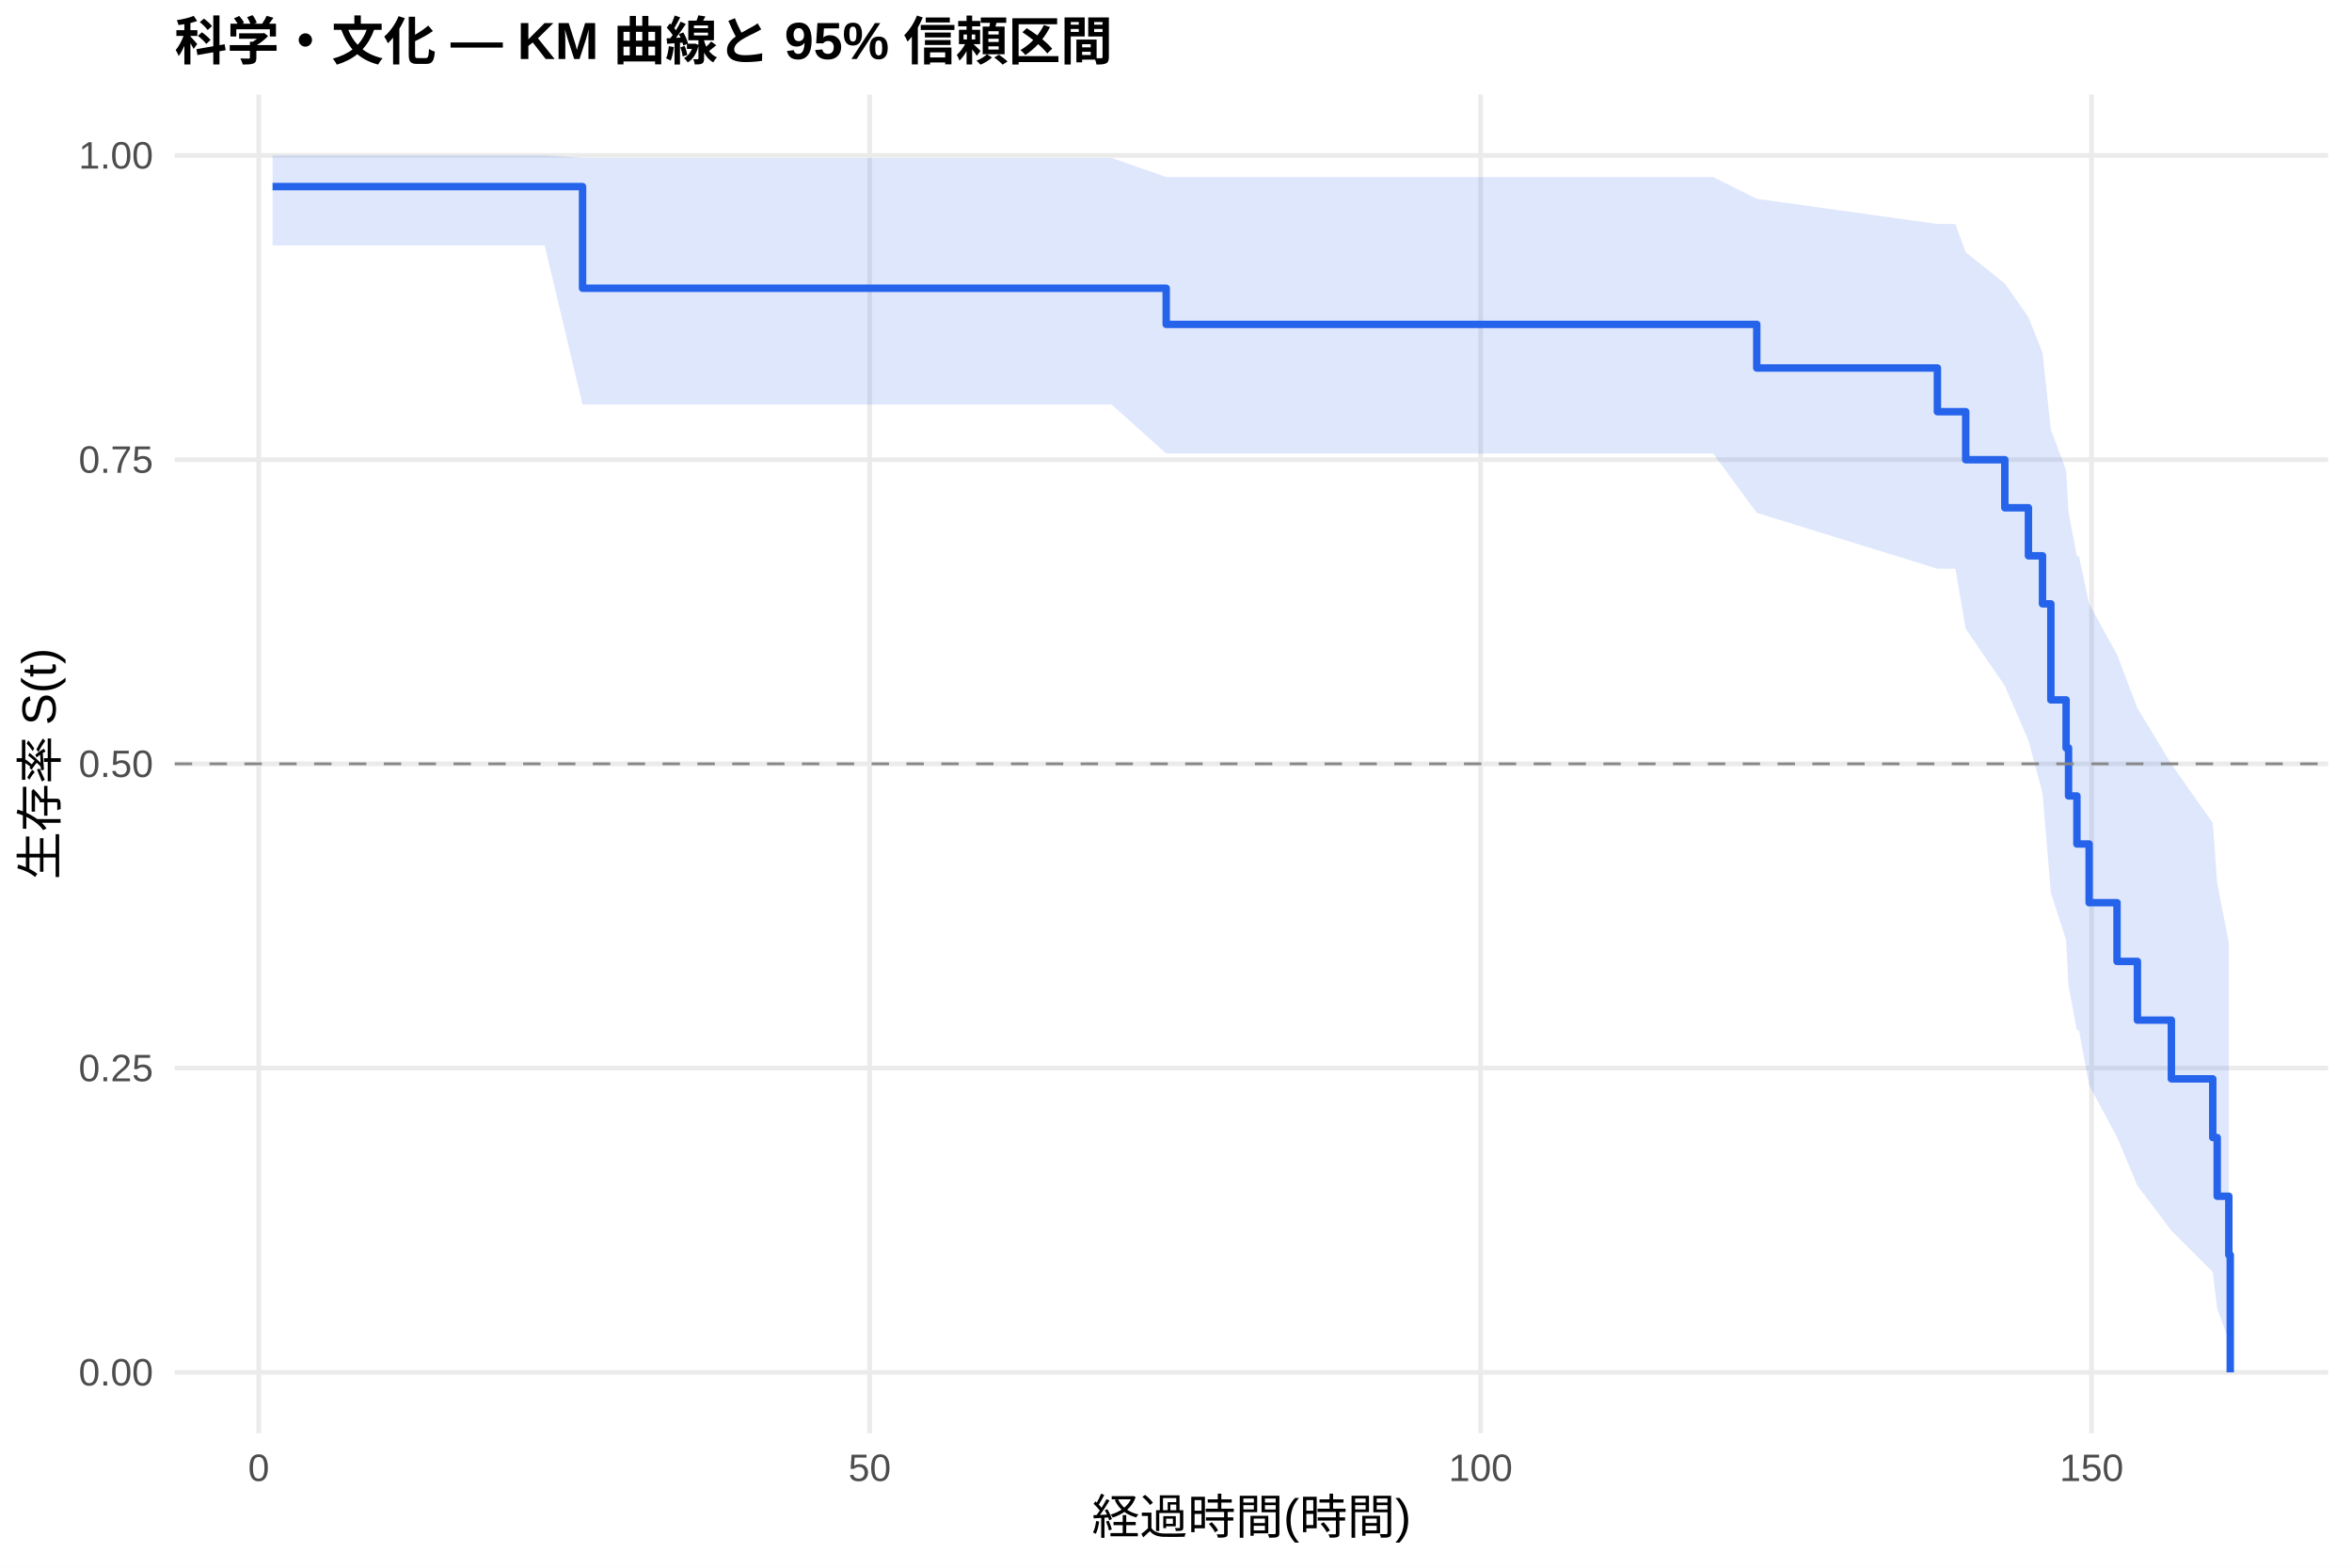
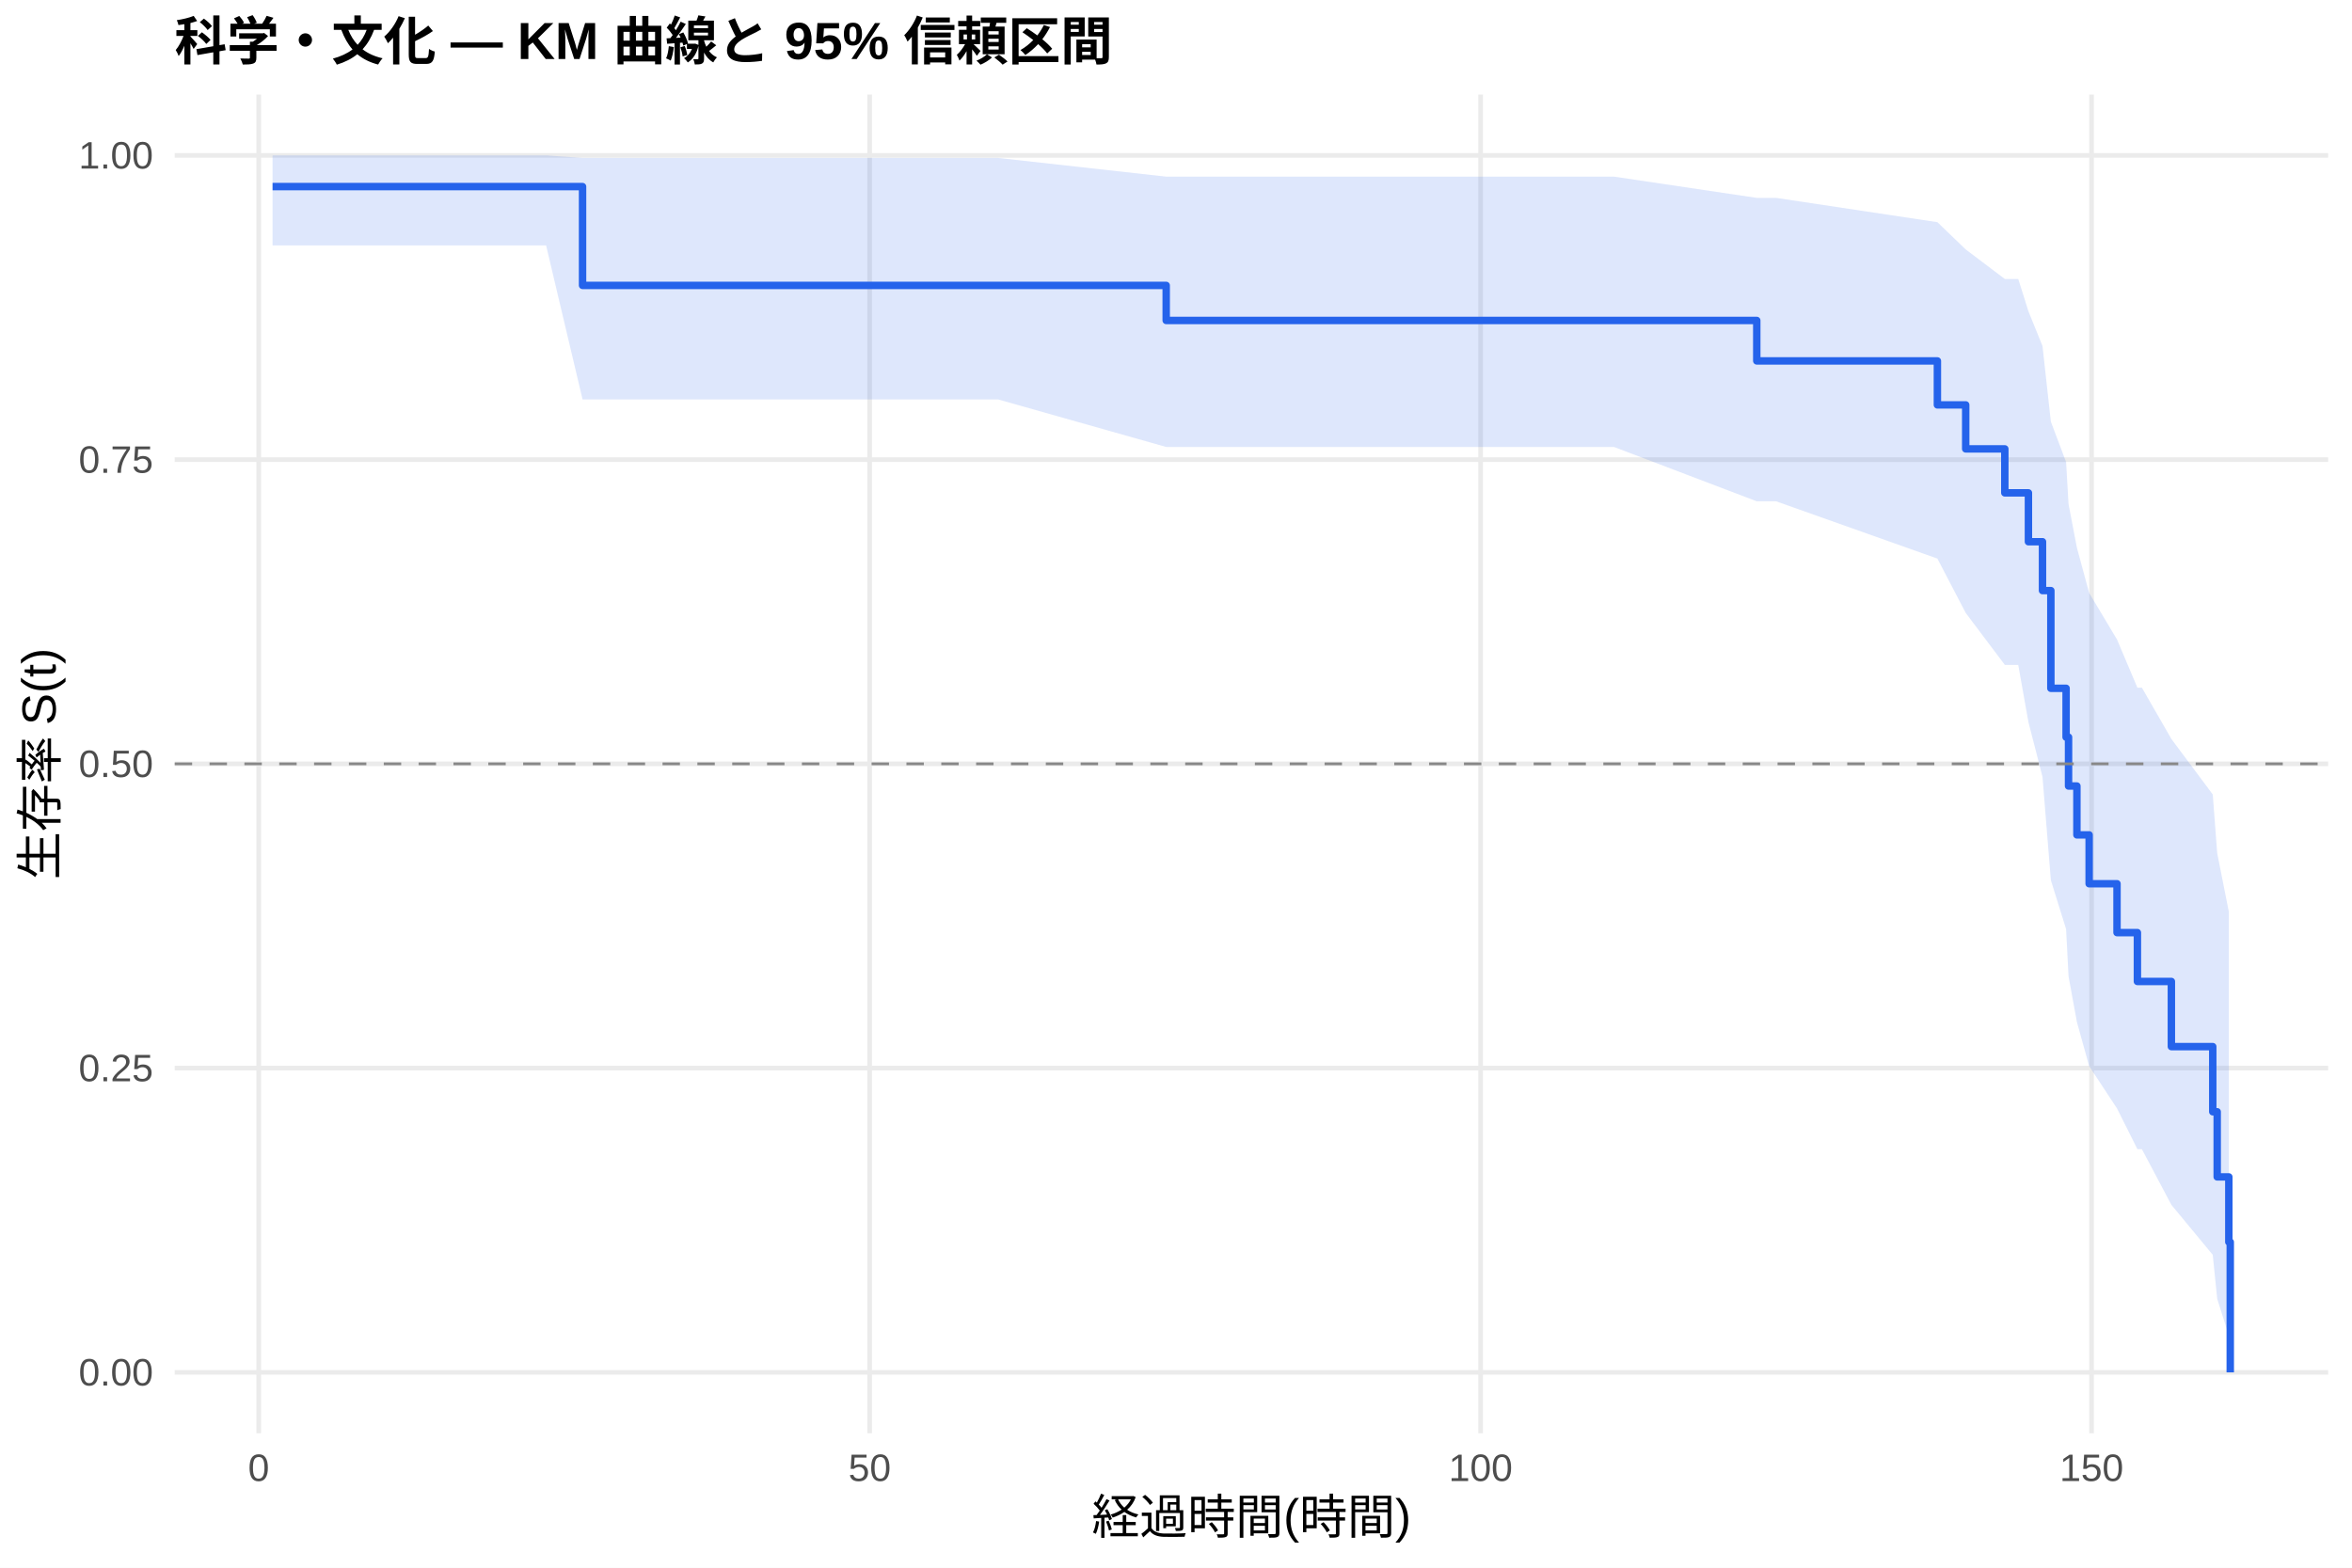
<svg xmlns="http://www.w3.org/2000/svg" width="540.00pt" height="360.00pt" viewBox="0 0 540.00 360.00">
  <g class="svglite">
    <defs>
      <style type="text/css">
    .svglite line, .svglite polyline, .svglite polygon, .svglite path, .svglite rect, .svglite circle {
      fill: none;
      stroke: #000000;
      stroke-linecap: round;
      stroke-linejoin: round;
      stroke-miterlimit: 10.00;
    }
    .svglite text {
      white-space: pre;
    }
    .svglite g.glyphgroup path {
      fill: inherit;
      stroke: none;
    }
  </style>
    </defs>
    <rect width="100%" height="100%" style="stroke: none; fill: #FFFFFF;" />
    <defs>
      <clipPath id="cpMC4wMHw1NDAuMDB8MC4wMHwzNjAuMDA=">
        <rect x="0.00" y="0.00" width="540.00" height="360.00" />
      </clipPath>
    </defs>
    <g clip-path="url(#cpMC4wMHw1NDAuMDB8MC4wMHwzNjAuMDA=)">
      <rect x="0" y="0.00" width="540.00" height="360.00" style="stroke-width: 1.07; stroke: none; fill: #FFFFFF;" />
    </g>
    <defs>
      <clipPath id="cpNDAuMTF8NTM0LjUyfDIxLjcxfDMyOS4xMg==">
        <rect x="40.11" y="21.71" width="494.41" height="307.41" />
      </clipPath>
    </defs>
    <g clip-path="url(#cpNDAuMTF8NTM0LjUyfDIxLjcxfDMyOS4xMg==)">
      <polyline points="40.11,315.14 534.52,315.14 " style="stroke-width: 1.07; stroke: #EBEBEB; stroke-linecap: butt;" />
      <polyline points="40.11,245.28 534.52,245.28 " style="stroke-width: 1.07; stroke: #EBEBEB; stroke-linecap: butt;" />
      <polyline points="40.11,175.41 534.52,175.41 " style="stroke-width: 1.07; stroke: #EBEBEB; stroke-linecap: butt;" />
      <polyline points="40.11,105.55 534.52,105.55 " style="stroke-width: 1.07; stroke: #EBEBEB; stroke-linecap: butt;" />
      <polyline points="40.11,35.68 534.52,35.68 " style="stroke-width: 1.07; stroke: #EBEBEB; stroke-linecap: butt;" />
      <polyline points="59.40,329.12 59.40,21.71 " style="stroke-width: 1.07; stroke: #EBEBEB; stroke-linecap: butt;" />
      <polyline points="199.67,329.12 199.67,21.71 " style="stroke-width: 1.07; stroke: #EBEBEB; stroke-linecap: butt;" />
      <polyline points="339.94,329.12 339.94,21.71 " style="stroke-width: 1.07; stroke: #EBEBEB; stroke-linecap: butt;" />
      <polyline points="480.21,329.12 480.21,21.71 " style="stroke-width: 1.07; stroke: #EBEBEB; stroke-linecap: butt;" />
-       <polygon points="62.58,35.68 97.51,35.68 110.93,35.68 125.05,35.68 133.75,36.27 214.73,36.27 255.22,36.27 267.75,40.66 315.72,40.66 356.12,40.66 393.33,40.66 403.34,45.65 444.81,51.44 448.93,51.44 451.31,57.93 460.29,65.10 465.71,72.83 468.94,81.02 470.86,98.65 474.36,108.01 474.92,117.71 476.84,127.74 477.31,127.74 479.65,138.69 486.05,150.32 490.73,162.60 498.53,175.50 508.03,188.97 509.05,202.86 511.72,216.48 511.72,307.77 509.05,300.57 508.03,292.09 498.53,282.60 490.73,272.25 486.05,261.11 479.65,249.22 477.31,236.59 476.84,236.59 474.92,226.41 474.36,215.88 470.86,205.00 468.94,182.11 465.71,170.04 460.29,157.49 451.31,144.39 448.93,130.60 444.81,130.60 403.34,117.77 393.33,104.14 356.12,104.14 315.72,104.14 267.75,104.14 255.22,92.90 214.73,92.90 133.75,92.90 125.05,56.36 110.93,56.36 97.51,56.36 62.58,56.36 " style="stroke-width: 0.00; stroke: none; stroke-linecap: butt; fill: #2563EB; fill-opacity: 0.15;" />
-       <polyline points="62.58,35.68 97.51,35.68 110.93,35.68 125.05,35.68 133.75,36.27 214.73,36.27 255.22,36.27 267.75,40.66 315.72,40.66 356.12,40.66 393.33,40.66 403.34,45.65 444.81,51.44 448.93,51.44 451.31,57.93 460.29,65.10 465.71,72.83 468.94,81.02 470.86,98.65 474.36,108.01 474.92,117.71 476.84,127.74 477.31,127.74 479.65,138.69 486.05,150.32 490.73,162.60 498.53,175.50 508.03,188.97 509.05,202.86 511.72,216.48 " style="stroke-width: 1.07; stroke: none; stroke-linecap: butt;" />
-       <polyline points="511.72,307.77 509.05,300.57 508.03,292.09 498.53,282.60 490.73,272.25 486.05,261.11 479.65,249.22 477.31,236.59 476.84,236.59 474.92,226.41 474.36,215.88 470.86,205.00 468.94,182.11 465.71,170.04 460.29,157.49 451.31,144.39 448.93,130.60 444.81,130.60 403.34,117.77 393.33,104.14 356.12,104.14 315.72,104.14 267.75,104.14 255.22,92.90 214.73,92.90 133.75,92.90 125.05,56.36 110.93,56.36 97.51,56.36 62.58,56.36 " style="stroke-width: 1.07; stroke: none; stroke-linecap: butt;" />
-       <polyline points="62.58,42.85 97.51,42.85 97.51,42.85 110.93,42.85 110.93,42.85 125.05,42.85 125.05,42.85 133.75,42.85 133.75,66.19 214.73,66.19 214.73,66.19 255.22,66.19 255.22,66.19 267.75,66.19 267.75,74.49 315.72,74.49 315.72,74.49 356.12,74.49 356.12,74.49 393.33,74.49 393.33,74.49 403.34,74.49 403.34,84.51 444.81,84.51 444.81,94.54 448.93,94.54 448.93,94.54 451.31,94.54 451.31,105.57 460.29,105.57 460.29,116.60 465.71,116.60 465.71,127.63 468.94,127.63 468.94,138.66 470.86,138.66 470.86,160.72 474.36,160.72 474.36,171.75 474.92,171.75 474.92,182.78 476.84,182.78 476.84,193.81 477.31,193.81 477.31,193.81 479.65,193.81 479.65,207.29 486.05,207.29 486.05,220.77 490.73,220.77 490.73,234.26 498.53,234.26 498.53,247.74 508.03,247.74 508.03,261.22 509.05,261.22 509.05,274.70 511.72,274.70 511.72,288.18 512.05,288.18 512.05,315.14 " style="stroke-width: 1.71; stroke: #2563EB; stroke-linecap: butt;" />
+       <polygon points="62.58,35.68 111.96,35.68 125.38,35.68 133.75,36.27 139.50,36.27 229.17,36.27 267.75,40.56 269.66,40.56 330.17,40.56 370.56,40.56 403.34,45.44 407.78,45.44 444.81,51.02 451.31,57.28 460.29,64.06 463.37,64.06 465.71,71.48 468.94,79.46 470.86,96.82 474.36,106.11 474.92,115.77 476.84,125.78 479.65,136.15 486.05,146.86 490.73,157.92 491.76,157.92 498.53,169.69 508.03,182.44 509.05,195.92 511.72,209.36 511.72,306.68 509.05,298.25 508.03,288.16 498.53,276.67 491.76,263.89 490.73,263.89 486.05,254.54 479.65,244.81 476.84,234.69 474.92,224.21 474.36,213.36 470.86,202.12 468.94,178.39 465.71,165.82 463.37,152.68 460.29,152.68 451.31,140.74 444.81,128.27 407.78,115.12 403.34,115.12 370.56,102.64 330.17,102.64 269.66,102.64 267.75,102.64 229.17,91.73 139.50,91.73 133.75,91.73 125.38,56.36 111.96,56.36 62.58,56.36 " style="stroke-width: 0.00; stroke: none; stroke-linecap: butt; fill: #2563EB; fill-opacity: 0.15;" />
+       <polyline points="62.58,35.68 111.96,35.68 125.38,35.68 133.75,36.27 139.50,36.27 229.17,36.27 267.75,40.56 269.66,40.56 330.17,40.56 370.56,40.56 403.34,45.44 407.78,45.44 444.81,51.02 451.31,57.28 460.29,64.06 463.37,64.06 465.71,71.48 468.94,79.46 470.86,96.82 474.36,106.11 474.92,115.77 476.84,125.78 479.65,136.15 486.05,146.86 490.73,157.92 491.76,157.92 498.53,169.69 508.03,182.44 509.05,195.92 511.72,209.36 " style="stroke-width: 1.07; stroke: none; stroke-linecap: butt;" />
+       <polyline points="511.72,306.68 509.05,298.25 508.03,288.16 498.53,276.67 491.76,263.89 490.73,263.89 486.05,254.54 479.65,244.81 476.84,234.69 474.92,224.21 474.36,213.36 470.86,202.12 468.94,178.39 465.71,165.82 463.37,152.68 460.29,152.68 451.31,140.74 444.81,128.27 407.78,115.12 403.34,115.12 370.56,102.64 330.17,102.64 269.66,102.64 267.75,102.64 229.17,91.73 139.50,91.73 133.75,91.73 125.38,56.36 111.96,56.36 62.58,56.36 " style="stroke-width: 1.07; stroke: none; stroke-linecap: butt;" />
+       <polyline points="62.58,42.85 111.96,42.85 111.96,42.85 125.38,42.85 125.38,42.85 133.75,42.85 133.75,65.54 139.50,65.54 139.50,65.54 229.17,65.54 229.17,65.54 267.75,65.54 267.75,73.59 269.66,73.59 269.66,73.59 330.17,73.59 330.17,73.59 370.56,73.59 370.56,73.59 403.34,73.59 403.34,82.88 407.78,82.88 407.78,82.88 444.81,82.88 444.81,92.98 451.31,92.98 451.31,103.08 460.29,103.08 460.29,113.18 463.37,113.18 463.37,113.18 465.71,113.18 465.71,124.40 468.94,124.40 468.94,135.62 470.86,135.62 470.86,158.06 474.36,158.06 474.36,169.28 474.92,169.28 474.92,180.50 476.84,180.50 476.84,191.72 479.65,191.72 479.65,202.94 486.05,202.94 486.05,214.16 490.73,214.16 490.73,225.38 491.76,225.38 491.76,225.38 498.53,225.38 498.53,240.34 508.03,240.34 508.03,255.30 509.05,255.30 509.05,270.26 511.72,270.26 511.72,285.22 512.05,285.22 512.05,315.14 " style="stroke-width: 1.71; stroke: #2563EB; stroke-linecap: butt;" />
      <line x1="40.11" y1="175.41" x2="534.52" y2="175.41" style="stroke-width: 0.64; stroke: #888888; stroke-dasharray: 4.00,4.00; stroke-linecap: butt;" />
    </g>
    <g clip-path="url(#cpMC4wMHw1NDAuMDB8MC4wMHwzNjAuMDA=)">
      <text x="35.18" y="318.17" text-anchor="end" style="font-size: 8.80px;fill: #4D4D4D; font-family: &quot;Liberation Sans&quot;;" textLength="17.11px" lengthAdjust="spacingAndGlyphs">0.00</text>
      <text x="35.18" y="248.30" text-anchor="end" style="font-size: 8.80px;fill: #4D4D4D; font-family: &quot;Liberation Sans&quot;;" textLength="17.11px" lengthAdjust="spacingAndGlyphs">0.25</text>
      <text x="35.18" y="178.44" text-anchor="end" style="font-size: 8.80px;fill: #4D4D4D; font-family: &quot;Liberation Sans&quot;;" textLength="17.11px" lengthAdjust="spacingAndGlyphs">0.50</text>
      <text x="35.18" y="108.57" text-anchor="end" style="font-size: 8.80px;fill: #4D4D4D; font-family: &quot;Liberation Sans&quot;;" textLength="17.11px" lengthAdjust="spacingAndGlyphs">0.75</text>
      <text x="35.18" y="38.71" text-anchor="end" style="font-size: 8.80px;fill: #4D4D4D; font-family: &quot;Liberation Sans&quot;;" textLength="17.11px" lengthAdjust="spacingAndGlyphs">1.00</text>
      <text x="59.40" y="340.10" text-anchor="middle" style="font-size: 8.80px;fill: #4D4D4D; font-family: &quot;Liberation Sans&quot;;" textLength="4.89px" lengthAdjust="spacingAndGlyphs">0</text>
      <text x="199.67" y="340.10" text-anchor="middle" style="font-size: 8.80px;fill: #4D4D4D; font-family: &quot;Liberation Sans&quot;;" textLength="9.78px" lengthAdjust="spacingAndGlyphs">50</text>
      <text x="339.94" y="340.10" text-anchor="middle" style="font-size: 8.80px;fill: #4D4D4D; font-family: &quot;Liberation Sans&quot;;" textLength="14.67px" lengthAdjust="spacingAndGlyphs">100</text>
      <text x="480.21" y="340.10" text-anchor="middle" style="font-size: 8.80px;fill: #4D4D4D; font-family: &quot;Liberation Sans&quot;;" textLength="14.67px" lengthAdjust="spacingAndGlyphs">150</text>
      <text x="287.32" y="352.24" text-anchor="middle" style="font-size: 11.00px; font-family: &quot;Liberation Sans&quot;;" textLength="73.31px" lengthAdjust="spacingAndGlyphs">経過時間(時間)</text>
      <text transform="translate(13.05,175.41) rotate(-90)" text-anchor="middle" style="font-size: 11.00px; font-family: &quot;Liberation Sans&quot;;" textLength="53.78px" lengthAdjust="spacingAndGlyphs">生存率 S(t)</text>
      <text x="40.11" y="13.74" style="font-size: 12.00px; font-weight: bold; font-family: &quot;Liberation Sans&quot;;" textLength="215.33px" lengthAdjust="spacingAndGlyphs">科学・文化 — KM 曲線と 95% 信頼区間</text>
    </g>
  </g>
</svg>
